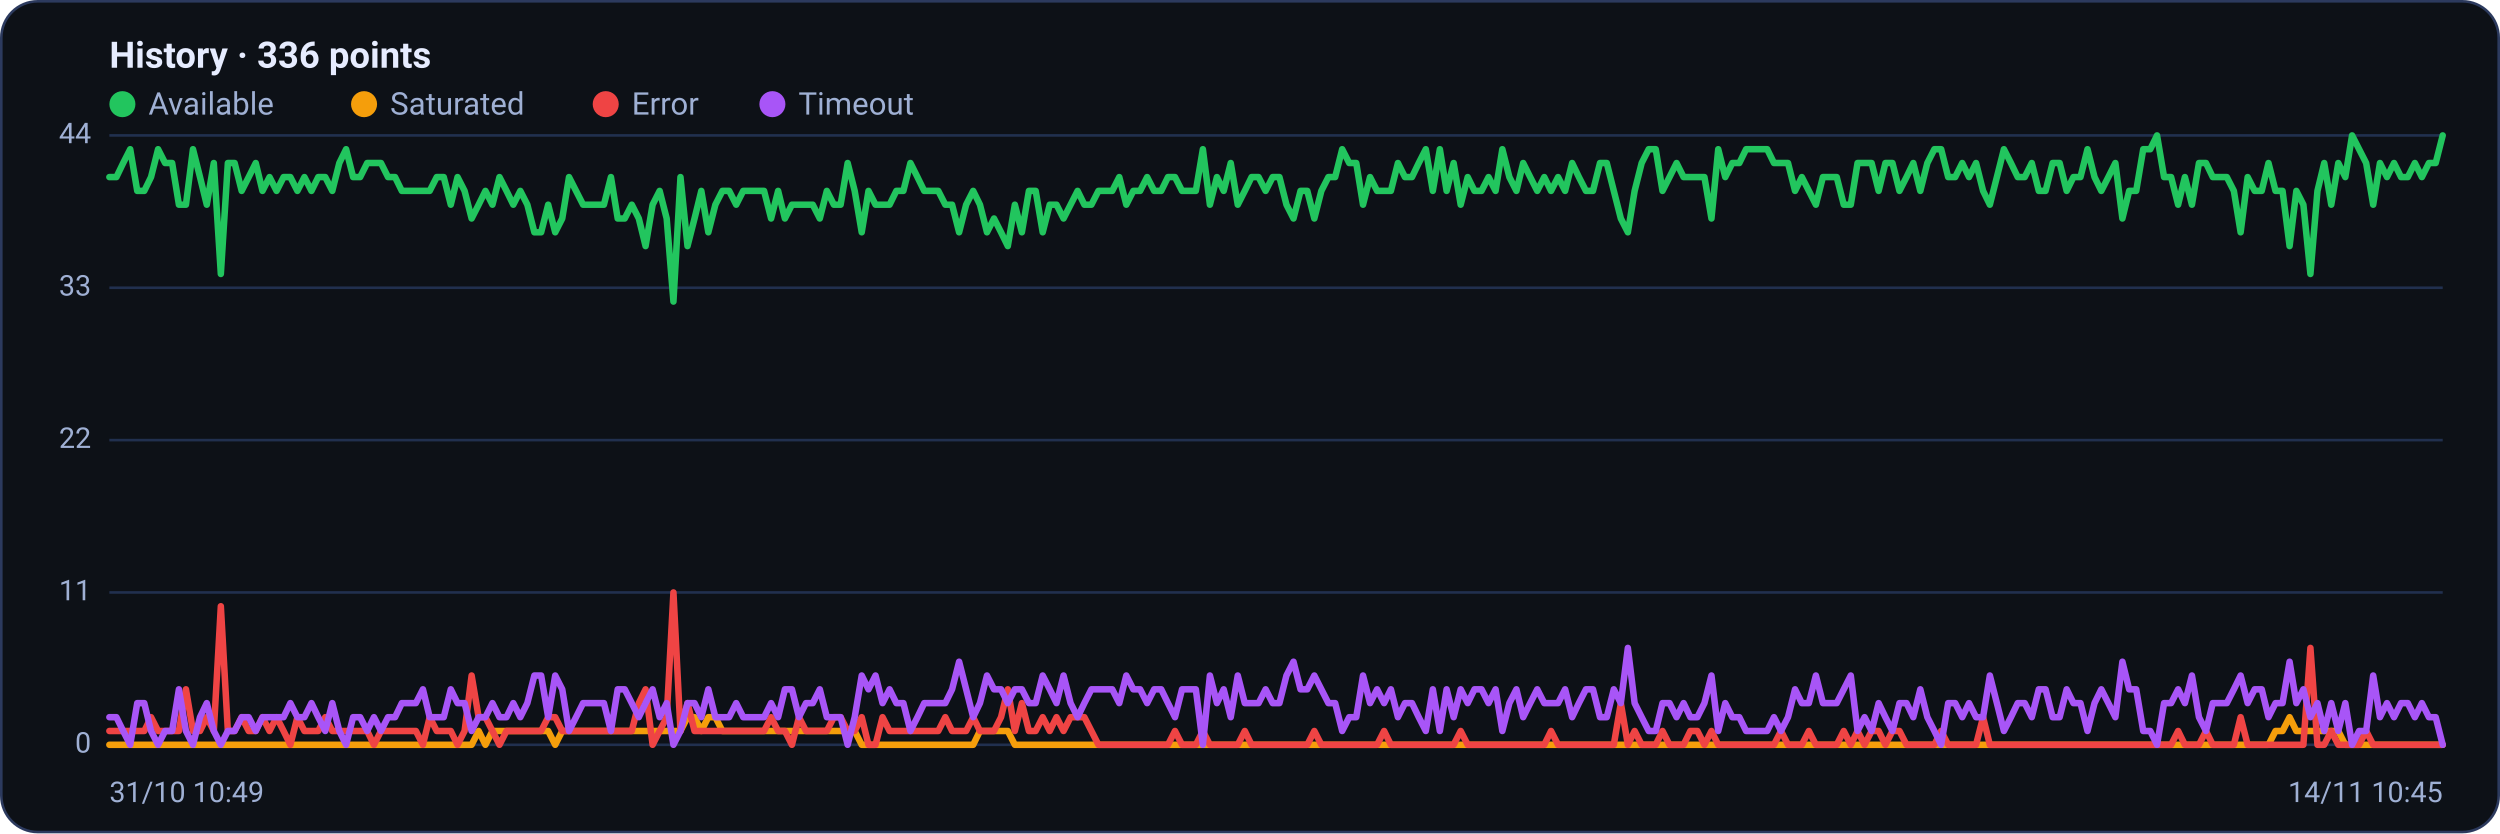
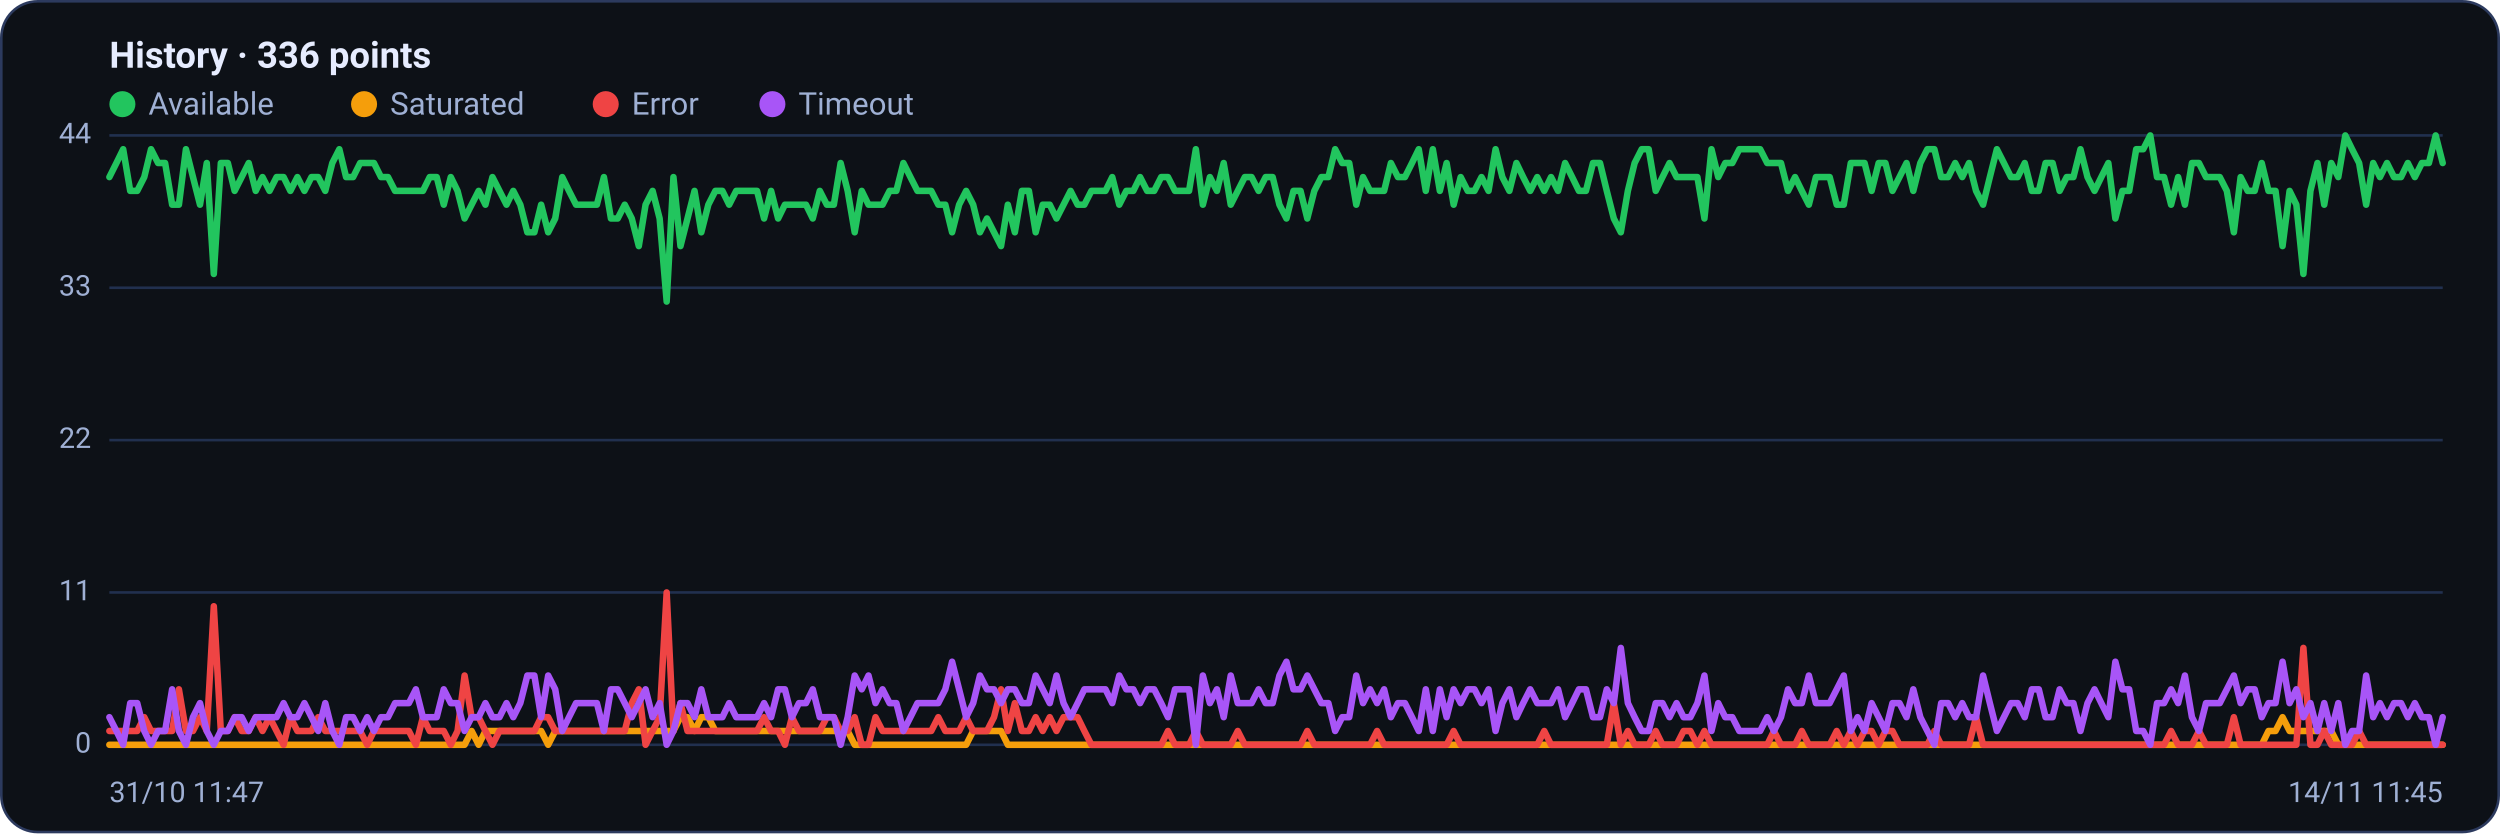
<svg xmlns="http://www.w3.org/2000/svg" viewBox="0 0 960 320" width="960" height="320" font-family="Segoe UI, system-ui, -apple-system, Roboto, Helvetica, Arial, sans-serif" role="img" aria-label="Availability history per region">
  <rect x="0.5" y="0.5" width="959" height="319" rx="14" fill="#0d1117" stroke="#2c3a5e" />
  <text x="42" y="26" font-size="14" font-weight="600" fill="#e6ecff">History · 336 points</text>
  <circle cx="47" cy="40" r="5" fill="#22c55e" />
  <text x="57" y="44" font-size="12" fill="#9fb0d4">Available</text>
  <circle cx="139.8" cy="40" r="5" fill="#f59e0b" />
  <text x="149.8" y="44" font-size="12" fill="#9fb0d4">Saturated</text>
  <circle cx="232.6" cy="40" r="5" fill="#ef4444" />
  <text x="242.6" y="44" font-size="12" fill="#9fb0d4">Error</text>
  <circle cx="296.6" cy="40" r="5" fill="#a855f7" />
  <text x="306.6" y="44" font-size="12" fill="#9fb0d4">Timeout</text>
  <line x1="42" y1="286.0" x2="938" y2="286.0" stroke="#21304f" stroke-width="1" />
  <text x="35" y="289.0" text-anchor="end" font-size="11" fill="#9fb0d4">0</text>
  <line x1="42" y1="227.5" x2="938" y2="227.5" stroke="#21304f" stroke-width="1" />
  <text x="35" y="230.5" text-anchor="end" font-size="11" fill="#9fb0d4">11</text>
  <line x1="42" y1="169.0" x2="938" y2="169.0" stroke="#21304f" stroke-width="1" />
  <text x="35" y="172.0" text-anchor="end" font-size="11" fill="#9fb0d4">22</text>
  <line x1="42" y1="110.5" x2="938" y2="110.5" stroke="#21304f" stroke-width="1" />
  <text x="35" y="113.5" text-anchor="end" font-size="11" fill="#9fb0d4">33</text>
  <line x1="42" y1="52.0" x2="938" y2="52.0" stroke="#21304f" stroke-width="1" />
  <text x="35" y="55.0" text-anchor="end" font-size="11" fill="#9fb0d4">44</text>
-   <polyline fill="none" stroke="#22c55e" stroke-width="2.5" stroke-linejoin="round" stroke-linecap="round" points="42.0,68.0 44.7,68.0 47.3,62.6 50.0,57.3 52.7,73.3 55.4,73.3 58.0,68.0 60.7,57.3 63.4,62.6 66.1,62.6 68.7,78.6 71.4,78.6 74.1,57.3 76.8,68.0 79.4,78.6 82.1,62.6 84.8,105.2 87.5,62.6 90.1,62.6 92.8,73.3 95.5,68.0 98.2,62.6 100.8,73.3 103.5,68.0 106.2,73.3 108.9,68.0 111.5,68.0 114.2,73.3 116.9,68.0 119.6,73.3 122.2,68.0 124.9,68.0 127.6,73.3 130.3,62.6 132.9,57.3 135.6,68.0 138.3,68.0 141.0,62.6 143.6,62.6 146.3,62.6 149.0,68.0 151.7,68.0 154.3,73.3 157.0,73.3 159.7,73.3 162.4,73.3 165.0,73.3 167.7,68.0 170.4,68.0 173.1,78.6 175.7,68.0 178.4,73.3 181.1,83.9 183.8,78.6 186.4,73.3 189.1,78.6 191.8,68.0 194.5,73.3 197.1,78.6 199.8,73.3 202.5,78.6 205.2,89.2 207.8,89.2 210.5,78.6 213.2,89.2 215.9,83.9 218.5,68.0 221.2,73.3 223.9,78.6 226.5,78.6 229.2,78.6 231.9,78.6 234.6,68.0 237.2,83.9 239.9,83.9 242.6,78.6 245.3,83.9 247.9,94.5 250.6,78.6 253.3,73.3 256.0,83.9 258.6,115.8 261.3,68.0 264.0,94.5 266.7,83.9 269.3,73.3 272.0,89.2 274.7,78.6 277.4,73.3 280.0,73.3 282.7,78.6 285.4,73.3 288.1,73.3 290.7,73.3 293.4,73.3 296.1,83.9 298.8,73.3 301.4,83.9 304.1,78.6 306.8,78.6 309.5,78.6 312.1,78.6 314.8,83.9 317.5,73.3 320.2,78.6 322.8,78.6 325.5,62.6 328.2,73.3 330.9,89.2 333.5,73.3 336.2,78.6 338.9,78.6 341.6,78.6 344.2,73.3 346.9,73.3 349.6,62.6 352.3,68.0 354.9,73.3 357.6,73.3 360.3,73.3 363.0,78.6 365.6,78.6 368.3,89.2 371.0,78.6 373.7,73.3 376.3,78.6 379.0,89.2 381.7,83.9 384.4,89.2 387.0,94.5 389.7,78.6 392.4,89.2 395.1,73.3 397.7,73.3 400.4,89.2 403.1,78.6 405.7,78.6 408.4,83.9 411.1,78.6 413.8,73.3 416.4,78.6 419.1,78.6 421.8,73.3 424.5,73.3 427.1,73.3 429.8,68.0 432.5,78.6 435.2,73.3 437.8,73.3 440.5,68.0 443.2,73.3 445.9,73.3 448.5,68.0 451.2,68.0 453.9,73.3 456.6,73.3 459.2,73.3 461.9,57.3 464.6,78.6 467.3,68.0 469.9,73.3 472.6,62.6 475.3,78.6 478.0,73.3 480.6,68.0 483.3,68.0 486.0,73.3 488.7,68.0 491.3,68.0 494.0,78.6 496.7,83.9 499.4,73.3 502.0,73.3 504.7,83.9 507.4,73.3 510.1,68.0 512.7,68.0 515.4,57.3 518.1,62.6 520.8,62.6 523.4,78.6 526.1,68.0 528.8,73.3 531.5,73.3 534.1,73.3 536.8,62.6 539.5,68.0 542.2,68.0 544.8,62.6 547.5,57.3 550.2,73.3 552.9,57.3 555.5,73.3 558.2,62.6 560.9,78.6 563.6,68.0 566.2,73.3 568.9,73.3 571.6,68.0 574.3,73.3 576.9,57.3 579.6,68.0 582.3,73.3 584.9,62.6 587.6,68.0 590.3,73.3 593.0,68.0 595.6,73.3 598.3,68.0 601.0,73.3 603.7,62.6 606.3,68.0 609.0,73.3 611.7,73.3 614.4,62.6 617.0,62.6 619.7,73.3 622.4,83.9 625.1,89.2 627.7,73.3 630.4,62.6 633.1,57.3 635.8,57.3 638.4,73.3 641.1,68.0 643.8,62.6 646.5,68.0 649.1,68.0 651.8,68.0 654.5,68.0 657.2,83.9 659.8,57.3 662.5,68.0 665.2,62.6 667.9,62.6 670.5,57.3 673.2,57.3 675.9,57.3 678.6,57.3 681.2,62.6 683.9,62.6 686.6,62.6 689.3,73.3 691.9,68.0 694.6,73.3 697.3,78.6 700.0,68.0 702.6,68.0 705.3,68.0 708.0,78.6 710.7,78.6 713.3,62.6 716.0,62.6 718.7,62.6 721.4,73.3 724.0,62.6 726.7,62.6 729.4,73.3 732.1,68.0 734.7,62.6 737.4,73.3 740.1,62.6 742.8,57.3 745.4,57.3 748.1,68.0 750.8,68.0 753.5,62.6 756.1,68.0 758.8,62.6 761.5,73.3 764.1,78.6 766.8,68.0 769.5,57.3 772.2,62.6 774.8,68.0 777.5,68.0 780.2,62.6 782.9,73.3 785.5,73.3 788.2,62.6 790.9,62.6 793.6,73.3 796.2,68.0 798.9,68.0 801.6,57.3 804.3,68.0 806.9,73.3 809.6,68.0 812.3,62.6 815.0,83.9 817.6,73.3 820.3,73.3 823.0,57.3 825.7,57.3 828.3,52.0 831.0,68.0 833.7,68.0 836.4,78.6 839.0,68.0 841.7,78.6 844.4,62.6 847.1,62.6 849.7,68.0 852.4,68.0 855.1,68.0 857.8,73.3 860.4,89.2 863.1,68.0 865.8,73.3 868.5,73.3 871.1,62.6 873.8,73.3 876.5,73.3 879.2,94.5 881.8,73.3 884.5,78.6 887.2,105.2 889.9,73.3 892.5,62.6 895.2,78.6 897.9,62.6 900.6,68.0 903.2,52.0 905.9,57.3 908.6,62.6 911.3,78.6 913.9,62.6 916.6,68.0 919.3,62.6 922.0,68.0 924.6,68.0 927.3,62.6 930.0,68.0 932.7,62.6 935.3,62.6 938.0,52.0" />
-   <polyline fill="none" stroke="#f59e0b" stroke-width="2.5" stroke-linejoin="round" stroke-linecap="round" points="42.0,286.0 44.7,286.0 47.3,286.0 50.0,286.0 52.7,286.0 55.4,286.0 58.0,286.0 60.7,286.0 63.4,286.0 66.1,286.0 68.7,286.0 71.4,286.0 74.1,286.0 76.8,286.0 79.4,286.0 82.1,286.0 84.8,286.0 87.5,286.0 90.1,286.0 92.8,286.0 95.5,286.0 98.2,286.0 100.8,286.0 103.5,286.0 106.2,286.0 108.9,286.0 111.5,286.0 114.2,286.0 116.9,286.0 119.6,286.0 122.2,286.0 124.9,286.0 127.6,286.0 130.3,286.0 132.9,286.0 135.6,286.0 138.3,286.0 141.0,286.0 143.6,286.0 146.3,286.0 149.0,286.0 151.7,286.0 154.3,286.0 157.0,286.0 159.7,286.0 162.4,286.0 165.0,286.0 167.7,286.0 170.4,286.0 173.1,286.0 175.7,286.0 178.4,286.0 181.1,286.0 183.8,280.7 186.4,286.0 189.1,280.7 191.8,280.7 194.5,280.7 197.1,280.7 199.8,280.7 202.5,280.7 205.2,280.7 207.8,280.7 210.5,280.7 213.2,286.0 215.9,280.7 218.5,280.7 221.2,280.7 223.9,280.7 226.5,280.7 229.2,280.7 231.9,280.7 234.6,280.7 237.2,280.7 239.9,280.7 242.6,280.7 245.3,280.7 247.9,280.7 250.6,280.7 253.3,280.7 256.0,280.7 258.6,280.7 261.3,280.7 264.0,275.4 266.7,275.4 269.3,280.7 272.0,275.4 274.7,275.4 277.4,280.7 280.0,280.7 282.7,280.7 285.4,280.7 288.1,280.7 290.7,280.7 293.4,280.7 296.1,280.7 298.8,280.7 301.4,280.7 304.1,280.7 306.8,280.7 309.5,280.7 312.1,280.7 314.8,280.7 317.5,280.7 320.2,280.7 322.8,280.7 325.5,280.7 328.2,280.7 330.9,286.0 333.5,286.0 336.2,286.0 338.9,286.0 341.6,286.0 344.2,286.0 346.9,286.0 349.6,286.0 352.3,286.0 354.9,286.0 357.6,286.0 360.3,286.0 363.0,286.0 365.6,286.0 368.3,286.0 371.0,286.0 373.7,286.0 376.3,280.7 379.0,280.7 381.7,280.7 384.4,280.7 387.0,280.7 389.7,286.0 392.4,286.0 395.1,286.0 397.7,286.0 400.4,286.0 403.1,286.0 405.7,286.0 408.4,286.0 411.1,286.0 413.8,286.0 416.4,286.0 419.1,286.0 421.8,286.0 424.5,286.0 427.1,286.0 429.8,286.0 432.5,286.0 435.2,286.0 437.8,286.0 440.5,286.0 443.2,286.0 445.9,286.0 448.5,286.0 451.2,286.0 453.9,286.0 456.6,286.0 459.2,286.0 461.9,286.0 464.6,286.0 467.3,286.0 469.9,286.0 472.6,286.0 475.3,286.0 478.0,286.0 480.6,286.0 483.3,286.0 486.0,286.0 488.7,286.0 491.3,286.0 494.0,286.0 496.7,286.0 499.4,286.0 502.0,286.0 504.7,286.0 507.4,286.0 510.1,286.0 512.7,286.0 515.4,286.0 518.1,286.0 520.8,286.0 523.4,286.0 526.1,286.0 528.8,286.0 531.5,286.0 534.1,286.0 536.8,286.0 539.5,286.0 542.2,286.0 544.8,286.0 547.5,286.0 550.2,286.0 552.9,286.0 555.5,286.0 558.2,286.0 560.9,286.0 563.6,286.0 566.2,286.0 568.9,286.0 571.6,286.0 574.3,286.0 576.9,286.0 579.6,286.0 582.3,286.0 584.9,286.0 587.6,286.0 590.3,286.0 593.0,286.0 595.6,286.0 598.3,286.0 601.0,286.0 603.7,286.0 606.3,286.0 609.0,286.0 611.7,286.0 614.4,286.0 617.0,286.0 619.7,286.0 622.4,286.0 625.1,286.0 627.7,286.0 630.4,286.0 633.1,286.0 635.8,286.0 638.4,286.0 641.1,286.0 643.8,286.0 646.5,286.0 649.1,286.0 651.8,286.0 654.5,286.0 657.2,286.0 659.8,286.0 662.5,286.0 665.2,286.0 667.9,286.0 670.5,286.0 673.2,286.0 675.9,286.0 678.6,286.0 681.2,286.0 683.9,286.0 686.6,286.0 689.3,286.0 691.9,286.0 694.6,286.0 697.3,286.0 700.0,286.0 702.6,286.0 705.3,286.0 708.0,286.0 710.7,286.0 713.3,286.0 716.0,286.0 718.7,286.0 721.4,286.0 724.0,286.0 726.7,286.0 729.4,286.0 732.1,286.0 734.7,286.0 737.4,286.0 740.1,286.0 742.8,286.0 745.4,286.0 748.1,286.0 750.8,286.0 753.5,286.0 756.1,286.0 758.8,286.0 761.5,286.0 764.1,286.0 766.8,286.0 769.5,286.0 772.2,286.0 774.8,286.0 777.5,286.0 780.2,286.0 782.9,286.0 785.5,286.0 788.2,286.0 790.9,286.0 793.6,286.0 796.2,286.0 798.9,286.0 801.6,286.0 804.3,286.0 806.9,286.0 809.6,286.0 812.3,286.0 815.0,286.0 817.6,286.0 820.3,286.0 823.0,286.0 825.7,286.0 828.3,286.0 831.0,286.0 833.7,286.0 836.4,286.0 839.0,286.0 841.7,286.0 844.4,286.0 847.1,286.0 849.7,286.0 852.4,286.0 855.1,286.0 857.8,286.0 860.4,286.0 863.1,286.0 865.8,286.0 868.5,286.0 871.1,286.0 873.8,280.7 876.5,280.7 879.2,275.4 881.8,280.7 884.5,280.7 887.2,280.7 889.9,280.7 892.5,280.7 895.2,280.7 897.9,280.7 900.6,286.0 903.2,286.0 905.9,286.0 908.6,286.0 911.3,286.0 913.9,286.0 916.6,286.0 919.3,286.0 922.0,286.0 924.6,286.0 927.3,286.0 930.0,286.0 932.7,286.0 935.3,286.0 938.0,286.0" />
-   <polyline fill="none" stroke="#ef4444" stroke-width="2.5" stroke-linejoin="round" stroke-linecap="round" points="42.0,280.7 44.7,280.7 47.3,280.7 50.0,280.7 52.7,280.7 55.4,280.7 58.0,275.4 60.7,280.7 63.4,280.7 66.1,280.7 68.7,280.7 71.4,264.7 74.1,280.7 76.8,280.7 79.4,275.4 82.1,280.7 84.8,232.8 87.5,280.7 90.1,280.7 92.8,275.4 95.5,280.7 98.2,280.7 100.8,275.4 103.5,280.7 106.2,275.4 108.9,280.7 111.5,286.0 114.2,275.4 116.9,280.7 119.6,280.7 122.2,280.7 124.9,275.4 127.6,280.7 130.3,280.7 132.9,280.7 135.6,280.7 138.3,280.7 141.0,280.7 143.6,286.0 146.3,280.7 149.0,280.7 151.7,280.7 154.3,280.7 157.0,280.7 159.7,280.7 162.4,286.0 165.0,275.4 167.7,280.7 170.4,280.7 173.1,280.7 175.7,286.0 178.4,280.7 181.1,259.4 183.8,275.4 186.4,275.4 189.1,280.7 191.8,286.0 194.5,280.7 197.1,280.7 199.8,280.7 202.5,280.7 205.2,280.7 207.8,280.7 210.5,275.4 213.2,275.4 215.9,280.7 218.5,280.7 221.2,280.7 223.9,280.7 226.5,280.7 229.2,280.7 231.9,280.7 234.6,280.7 237.2,280.7 239.9,280.7 242.6,280.7 245.3,270.0 247.9,264.7 250.6,286.0 253.3,280.7 256.0,275.4 258.6,227.5 261.3,280.7 264.0,270.0 266.7,280.7 269.3,280.7 272.0,280.7 274.7,280.7 277.4,280.7 280.0,280.7 282.7,280.7 285.4,280.7 288.1,280.7 290.7,280.7 293.4,280.7 296.1,275.4 298.8,280.7 301.4,280.7 304.1,286.0 306.8,275.4 309.5,280.7 312.1,280.7 314.8,280.7 317.5,280.7 320.2,275.4 322.8,275.4 325.5,280.7 328.2,280.7 330.9,275.4 333.5,286.0 336.2,286.0 338.9,275.4 341.6,280.7 344.2,280.7 346.9,280.7 349.6,280.7 352.3,280.7 354.9,280.7 357.6,280.7 360.3,280.7 363.0,275.4 365.6,280.7 368.3,280.7 371.0,280.7 373.7,275.4 376.3,280.7 379.0,280.7 381.7,280.7 384.4,275.4 387.0,264.7 389.7,280.7 392.4,270.0 395.1,280.7 397.7,280.7 400.4,275.4 403.1,280.7 405.7,275.4 408.4,280.7 411.1,275.4 413.8,275.4 416.4,275.4 419.1,280.7 421.8,286.0 424.5,286.0 427.1,286.0 429.8,286.0 432.5,286.0 435.2,286.0 437.8,286.0 440.5,286.0 443.2,286.0 445.9,286.0 448.5,286.0 451.2,280.7 453.9,286.0 456.6,286.0 459.2,286.0 461.9,280.7 464.6,286.0 467.3,286.0 469.9,286.0 472.6,286.0 475.3,286.0 478.0,280.7 480.6,286.0 483.3,286.0 486.0,286.0 488.7,286.0 491.3,286.0 494.0,286.0 496.7,286.0 499.4,286.0 502.0,286.0 504.7,280.7 507.4,286.0 510.1,286.0 512.7,286.0 515.4,286.0 518.1,286.0 520.8,286.0 523.4,286.0 526.1,286.0 528.8,286.0 531.5,280.7 534.1,286.0 536.8,286.0 539.5,286.0 542.2,286.0 544.8,286.0 547.5,286.0 550.2,286.0 552.9,286.0 555.5,286.0 558.2,286.0 560.9,280.7 563.6,286.0 566.2,286.0 568.9,286.0 571.6,286.0 574.3,286.0 576.9,286.0 579.6,286.0 582.3,286.0 584.9,286.0 587.6,286.0 590.3,286.0 593.0,286.0 595.6,280.7 598.3,286.0 601.0,286.0 603.7,286.0 606.3,286.0 609.0,286.0 611.7,286.0 614.4,286.0 617.0,286.0 619.7,286.0 622.4,270.0 625.1,286.0 627.7,280.7 630.4,286.0 633.1,286.0 635.8,286.0 638.4,280.7 641.1,286.0 643.8,286.0 646.5,286.0 649.1,280.7 651.8,280.7 654.5,286.0 657.2,280.7 659.8,286.0 662.5,286.0 665.2,286.0 667.9,286.0 670.5,286.0 673.2,286.0 675.9,286.0 678.6,286.0 681.2,286.0 683.9,280.7 686.6,286.0 689.3,286.0 691.9,286.0 694.6,280.7 697.3,286.0 700.0,286.0 702.6,286.0 705.3,286.0 708.0,280.7 710.7,286.0 713.3,280.7 716.0,286.0 718.7,280.7 721.4,280.7 724.0,286.0 726.7,280.7 729.4,280.7 732.1,286.0 734.7,286.0 737.4,286.0 740.1,286.0 742.8,286.0 745.4,280.7 748.1,286.0 750.8,286.0 753.5,286.0 756.1,286.0 758.8,286.0 761.5,275.4 764.1,286.0 766.8,286.0 769.5,286.0 772.2,286.0 774.8,286.0 777.5,286.0 780.2,286.0 782.9,286.0 785.5,286.0 788.2,286.0 790.9,286.0 793.6,286.0 796.2,286.0 798.9,286.0 801.6,286.0 804.3,286.0 806.9,286.0 809.6,286.0 812.3,286.0 815.0,286.0 817.6,286.0 820.3,286.0 823.0,286.0 825.7,286.0 828.3,286.0 831.0,286.0 833.7,286.0 836.4,280.7 839.0,286.0 841.7,286.0 844.4,286.0 847.1,280.7 849.7,286.0 852.4,286.0 855.1,286.0 857.8,286.0 860.4,275.4 863.1,286.0 865.8,286.0 868.5,286.0 871.1,286.0 873.8,286.0 876.5,286.0 879.2,286.0 881.8,286.0 884.5,286.0 887.2,248.8 889.9,286.0 892.5,286.0 895.2,280.7 897.9,286.0 900.6,286.0 903.2,286.0 905.9,286.0 908.6,280.7 911.3,286.0 913.9,286.0 916.6,286.0 919.3,286.0 922.0,286.0 924.6,286.0 927.3,286.0 930.0,286.0 932.7,286.0 935.3,286.0 938.0,286.0" />
-   <polyline fill="none" stroke="#a855f7" stroke-width="2.5" stroke-linejoin="round" stroke-linecap="round" points="42.0,275.4 44.7,275.4 47.3,280.7 50.0,286.0 52.7,270.0 55.4,270.0 58.0,280.7 60.7,286.0 63.4,280.7 66.1,280.7 68.7,264.7 71.4,280.7 74.1,286.0 76.8,275.4 79.4,270.0 82.1,280.7 84.8,286.0 87.5,280.7 90.1,280.7 92.8,275.4 95.5,275.4 98.2,280.7 100.8,275.4 103.5,275.4 106.2,275.4 108.9,275.4 111.5,270.0 114.2,275.4 116.9,275.4 119.6,270.0 122.2,275.4 124.9,280.7 127.6,270.0 130.3,280.7 132.9,286.0 135.6,275.4 138.3,275.4 141.0,280.7 143.6,275.4 146.3,280.7 149.0,275.4 151.7,275.4 154.3,270.0 157.0,270.0 159.7,270.0 162.4,264.7 165.0,275.4 167.7,275.4 170.4,275.4 173.1,264.7 175.7,270.0 178.4,270.0 181.1,280.7 183.8,275.4 186.4,275.4 189.1,270.0 191.8,275.4 194.5,275.4 197.1,270.0 199.8,275.4 202.5,270.0 205.2,259.4 207.8,259.4 210.5,275.4 213.2,259.4 215.9,264.7 218.5,280.7 221.2,275.4 223.9,270.0 226.5,270.0 229.2,270.0 231.9,270.0 234.6,280.7 237.2,264.7 239.9,264.7 242.6,270.0 245.3,275.4 247.9,270.0 250.6,264.7 253.3,275.4 256.0,270.0 258.6,286.0 261.3,280.7 264.0,270.0 266.7,270.0 269.3,275.4 272.0,264.7 274.7,275.4 277.4,275.4 280.0,275.4 282.7,270.0 285.4,275.4 288.1,275.4 290.7,275.4 293.4,275.4 296.1,270.0 298.8,275.4 301.4,264.7 304.1,264.7 306.8,275.4 309.5,270.0 312.1,270.0 314.8,264.7 317.5,275.4 320.2,275.4 322.8,275.4 325.5,286.0 328.2,275.4 330.9,259.4 333.5,264.7 336.2,259.4 338.9,270.0 341.6,264.7 344.2,270.0 346.9,270.0 349.6,280.7 352.3,275.4 354.9,270.0 357.6,270.0 360.3,270.0 363.0,270.0 365.6,264.7 368.3,254.1 371.0,264.7 373.7,275.4 376.3,270.0 379.0,259.4 381.7,264.7 384.4,264.7 387.0,270.0 389.7,264.7 392.4,264.7 395.1,270.0 397.7,270.0 400.4,259.4 403.1,264.7 405.7,270.0 408.4,259.4 411.1,270.0 413.8,275.4 416.4,270.0 419.1,264.7 421.8,264.7 424.5,264.7 427.1,264.7 429.8,270.0 432.5,259.4 435.2,264.7 437.8,264.7 440.5,270.0 443.2,264.7 445.9,264.7 448.5,270.0 451.2,275.4 453.9,264.7 456.6,264.7 459.2,264.7 461.9,286.0 464.6,259.4 467.3,270.0 469.9,264.7 472.6,275.4 475.3,259.4 478.0,270.0 480.6,270.0 483.3,270.0 486.0,264.7 488.7,270.0 491.3,270.0 494.0,259.4 496.7,254.1 499.4,264.7 502.0,264.7 504.7,259.4 507.4,264.7 510.1,270.0 512.7,270.0 515.4,280.7 518.1,275.4 520.8,275.4 523.4,259.4 526.1,270.0 528.8,264.7 531.5,270.0 534.1,264.7 536.8,275.4 539.5,270.0 542.2,270.0 544.8,275.4 547.5,280.7 550.2,264.7 552.9,280.7 555.5,264.7 558.2,275.4 560.9,264.7 563.6,270.0 566.2,264.7 568.9,264.7 571.6,270.0 574.3,264.7 576.9,280.7 579.6,270.0 582.3,264.7 584.9,275.4 587.6,270.0 590.3,264.7 593.0,270.0 595.6,270.0 598.3,270.0 601.0,264.7 603.7,275.4 606.3,270.0 609.0,264.7 611.7,264.7 614.4,275.4 617.0,275.4 619.7,264.7 622.4,270.0 625.1,248.8 627.7,270.0 630.4,275.4 633.1,280.7 635.8,280.7 638.4,270.0 641.1,270.0 643.8,275.4 646.5,270.0 649.1,275.4 651.8,275.4 654.5,270.0 657.2,259.4 659.8,280.7 662.5,270.0 665.2,275.4 667.9,275.4 670.5,280.7 673.2,280.7 675.9,280.7 678.6,280.7 681.2,275.4 683.9,280.7 686.6,275.4 689.3,264.7 691.9,270.0 694.6,270.0 697.3,259.4 700.0,270.0 702.6,270.0 705.3,270.0 708.0,264.7 710.7,259.4 713.3,280.7 716.0,275.4 718.7,280.7 721.4,270.0 724.0,275.4 726.7,280.7 729.4,270.0 732.1,270.0 734.7,275.4 737.4,264.7 740.1,275.4 742.8,280.7 745.4,286.0 748.1,270.0 750.8,270.0 753.5,275.4 756.1,270.0 758.8,275.4 761.5,275.4 764.1,259.4 766.8,270.0 769.5,280.7 772.2,275.4 774.8,270.0 777.5,270.0 780.2,275.4 782.9,264.7 785.5,264.7 788.2,275.4 790.9,275.4 793.6,264.7 796.2,270.0 798.9,270.0 801.6,280.7 804.3,270.0 806.9,264.7 809.6,270.0 812.3,275.4 815.0,254.1 817.6,264.7 820.3,264.7 823.0,280.7 825.7,280.7 828.3,286.0 831.0,270.0 833.7,270.0 836.4,264.7 839.0,270.0 841.7,259.4 844.4,275.4 847.1,280.7 849.7,270.0 852.4,270.0 855.1,270.0 857.8,264.7 860.4,259.4 863.1,270.0 865.8,264.7 868.5,264.7 871.1,275.4 873.8,270.0 876.5,270.0 879.2,254.1 881.8,270.0 884.5,264.7 887.2,275.4 889.9,270.0 892.5,280.7 895.2,270.0 897.9,280.7 900.6,270.0 903.2,286.0 905.9,280.7 908.6,280.7 911.3,259.4 913.9,275.4 916.6,270.0 919.3,275.4 922.0,270.0 924.6,270.0 927.3,275.4 930.0,270.0 932.7,275.4 935.3,275.4 938.0,286.0" />
-   <text x="42" y="308" font-size="11" fill="#9fb0d4">31/10 10:49</text>
-   <text x="938" y="308" text-anchor="end" font-size="11" fill="#9fb0d4">14/11 10:45</text>
+   <polyline fill="none" stroke="#22c55e" stroke-width="2.5" stroke-linejoin="round" stroke-linecap="round" points="42.0,68.0 44.7,62.6 47.3,57.3 50.0,73.3 52.7,73.3 55.4,68.0 58.0,57.3 60.7,62.6 63.4,62.6 66.1,78.6 68.7,78.6 71.4,57.3 74.1,68.0 76.8,78.6 79.4,62.6 82.1,105.2 84.8,62.6 87.5,62.6 90.1,73.3 92.8,68.0 95.5,62.6 98.2,73.3 100.8,68.0 103.5,73.3 106.2,68.0 108.9,68.0 111.5,73.3 114.2,68.0 116.9,73.3 119.6,68.0 122.2,68.0 124.9,73.3 127.6,62.6 130.3,57.3 132.9,68.0 135.6,68.0 138.3,62.6 141.0,62.6 143.6,62.6 146.3,68.0 149.0,68.0 151.7,73.3 154.3,73.3 157.0,73.3 159.7,73.3 162.4,73.3 165.0,68.0 167.7,68.0 170.4,78.6 173.1,68.0 175.7,73.3 178.4,83.9 181.1,78.6 183.8,73.3 186.4,78.6 189.1,68.0 191.8,73.3 194.5,78.6 197.1,73.3 199.8,78.6 202.5,89.2 205.2,89.2 207.8,78.6 210.5,89.2 213.2,83.9 215.9,68.0 218.5,73.3 221.2,78.6 223.9,78.6 226.5,78.6 229.2,78.6 231.9,68.0 234.6,83.9 237.2,83.9 239.9,78.6 242.6,83.9 245.3,94.5 247.9,78.6 250.6,73.3 253.3,83.9 256.0,115.8 258.6,68.0 261.3,94.5 264.0,83.9 266.7,73.3 269.3,89.2 272.0,78.6 274.7,73.3 277.4,73.3 280.0,78.6 282.7,73.3 285.4,73.3 288.1,73.3 290.7,73.3 293.4,83.9 296.1,73.3 298.8,83.9 301.4,78.6 304.1,78.6 306.8,78.6 309.5,78.6 312.1,83.9 314.8,73.3 317.5,78.6 320.2,78.6 322.8,62.6 325.5,73.3 328.2,89.2 330.9,73.3 333.5,78.6 336.2,78.6 338.9,78.6 341.6,73.3 344.2,73.3 346.9,62.6 349.6,68.0 352.3,73.3 354.9,73.3 357.6,73.3 360.3,78.6 363.0,78.6 365.6,89.2 368.3,78.6 371.0,73.3 373.7,78.6 376.3,89.2 379.0,83.9 381.7,89.2 384.4,94.5 387.0,78.6 389.7,89.2 392.4,73.3 395.1,73.3 397.7,89.2 400.4,78.6 403.1,78.6 405.7,83.9 408.4,78.6 411.1,73.3 413.8,78.6 416.4,78.6 419.1,73.3 421.8,73.3 424.5,73.3 427.1,68.0 429.8,78.6 432.5,73.3 435.2,73.3 437.8,68.0 440.5,73.3 443.2,73.3 445.9,68.0 448.5,68.0 451.2,73.3 453.9,73.3 456.6,73.3 459.2,57.3 461.9,78.6 464.6,68.0 467.3,73.3 469.9,62.6 472.6,78.6 475.3,73.3 478.0,68.0 480.6,68.0 483.3,73.3 486.0,68.0 488.7,68.0 491.3,78.6 494.0,83.9 496.7,73.3 499.4,73.3 502.0,83.9 504.7,73.3 507.4,68.0 510.1,68.0 512.7,57.3 515.4,62.6 518.1,62.6 520.8,78.6 523.4,68.0 526.1,73.3 528.8,73.3 531.5,73.3 534.1,62.6 536.8,68.0 539.5,68.0 542.2,62.6 544.8,57.3 547.5,73.3 550.2,57.3 552.9,73.3 555.5,62.6 558.2,78.6 560.9,68.0 563.6,73.3 566.2,73.3 568.9,68.0 571.6,73.3 574.3,57.3 576.9,68.0 579.6,73.3 582.3,62.6 584.9,68.0 587.6,73.3 590.3,68.0 593.0,73.3 595.6,68.0 598.3,73.3 601.0,62.6 603.7,68.0 606.3,73.3 609.0,73.3 611.7,62.6 614.4,62.6 617.0,73.3 619.7,83.9 622.4,89.2 625.1,73.3 627.7,62.6 630.4,57.3 633.1,57.3 635.8,73.3 638.4,68.0 641.1,62.6 643.8,68.0 646.5,68.0 649.1,68.0 651.8,68.0 654.5,83.9 657.2,57.3 659.8,68.0 662.5,62.6 665.2,62.6 667.9,57.3 670.5,57.3 673.2,57.3 675.9,57.3 678.6,62.6 681.2,62.6 683.9,62.6 686.6,73.3 689.3,68.0 691.9,73.3 694.6,78.6 697.3,68.0 700.0,68.0 702.6,68.0 705.3,78.6 708.0,78.6 710.7,62.6 713.3,62.6 716.0,62.6 718.7,73.3 721.4,62.6 724.0,62.6 726.7,73.3 729.4,68.0 732.1,62.6 734.7,73.3 737.4,62.6 740.1,57.3 742.8,57.3 745.4,68.0 748.1,68.0 750.8,62.6 753.5,68.0 756.1,62.6 758.8,73.3 761.5,78.6 764.1,68.0 766.8,57.3 769.5,62.6 772.2,68.0 774.8,68.0 777.5,62.6 780.2,73.3 782.9,73.3 785.5,62.6 788.2,62.6 790.9,73.3 793.6,68.0 796.2,68.0 798.9,57.3 801.6,68.0 804.3,73.3 806.9,68.0 809.6,62.6 812.3,83.9 815.0,73.3 817.6,73.3 820.3,57.3 823.0,57.3 825.7,52.0 828.3,68.0 831.0,68.0 833.7,78.6 836.4,68.0 839.0,78.6 841.7,62.6 844.4,62.6 847.1,68.0 849.7,68.0 852.4,68.0 855.1,73.3 857.8,89.2 860.4,68.0 863.1,73.3 865.8,73.3 868.5,62.6 871.1,73.3 873.8,73.3 876.5,94.5 879.2,73.3 881.8,78.6 884.5,105.2 887.2,73.3 889.9,62.6 892.5,78.6 895.2,62.6 897.9,68.0 900.6,52.0 903.2,57.3 905.9,62.6 908.6,78.6 911.3,62.6 913.9,68.0 916.6,62.6 919.3,68.0 922.0,68.0 924.6,62.6 927.3,68.0 930.0,62.6 932.7,62.6 935.3,52.0 938.0,62.6" />
+   <polyline fill="none" stroke="#f59e0b" stroke-width="2.5" stroke-linejoin="round" stroke-linecap="round" points="42.0,286.0 44.7,286.0 47.3,286.0 50.0,286.0 52.7,286.0 55.4,286.0 58.0,286.0 60.7,286.0 63.4,286.0 66.1,286.0 68.7,286.0 71.4,286.0 74.1,286.0 76.8,286.0 79.4,286.0 82.1,286.0 84.8,286.0 87.5,286.0 90.1,286.0 92.8,286.0 95.5,286.0 98.2,286.0 100.8,286.0 103.5,286.0 106.2,286.0 108.9,286.0 111.5,286.0 114.2,286.0 116.9,286.0 119.6,286.0 122.2,286.0 124.9,286.0 127.6,286.0 130.3,286.0 132.9,286.0 135.6,286.0 138.3,286.0 141.0,286.0 143.6,286.0 146.3,286.0 149.0,286.0 151.7,286.0 154.3,286.0 157.0,286.0 159.7,286.0 162.4,286.0 165.0,286.0 167.7,286.0 170.4,286.0 173.1,286.0 175.7,286.0 178.4,286.0 181.1,280.7 183.8,286.0 186.4,280.7 189.1,280.7 191.8,280.7 194.5,280.7 197.1,280.7 199.8,280.7 202.5,280.7 205.2,280.7 207.8,280.7 210.5,286.0 213.2,280.7 215.9,280.7 218.5,280.7 221.2,280.7 223.9,280.7 226.5,280.7 229.2,280.7 231.9,280.7 234.6,280.7 237.2,280.7 239.9,280.7 242.6,280.7 245.3,280.7 247.9,280.7 250.6,280.7 253.3,280.7 256.0,280.7 258.6,280.7 261.3,275.4 264.0,275.4 266.7,280.7 269.3,275.4 272.0,275.4 274.7,280.7 277.4,280.7 280.0,280.7 282.7,280.7 285.4,280.7 288.1,280.7 290.7,280.7 293.4,280.7 296.1,280.7 298.8,280.7 301.4,280.7 304.1,280.7 306.8,280.7 309.5,280.7 312.1,280.7 314.8,280.7 317.5,280.7 320.2,280.7 322.8,280.7 325.5,280.7 328.2,286.0 330.9,286.0 333.5,286.0 336.2,286.0 338.9,286.0 341.6,286.0 344.2,286.0 346.9,286.0 349.6,286.0 352.3,286.0 354.9,286.0 357.6,286.0 360.3,286.0 363.0,286.0 365.6,286.0 368.3,286.0 371.0,286.0 373.7,280.7 376.3,280.7 379.0,280.7 381.7,280.7 384.4,280.7 387.0,286.0 389.7,286.0 392.4,286.0 395.1,286.0 397.7,286.0 400.4,286.0 403.1,286.0 405.7,286.0 408.4,286.0 411.1,286.0 413.8,286.0 416.4,286.0 419.1,286.0 421.8,286.0 424.5,286.0 427.1,286.0 429.8,286.0 432.5,286.0 435.2,286.0 437.8,286.0 440.5,286.0 443.2,286.0 445.9,286.0 448.5,286.0 451.2,286.0 453.9,286.0 456.6,286.0 459.2,286.0 461.9,286.0 464.6,286.0 467.3,286.0 469.9,286.0 472.6,286.0 475.3,286.0 478.0,286.0 480.6,286.0 483.3,286.0 486.0,286.0 488.7,286.0 491.3,286.0 494.0,286.0 496.7,286.0 499.4,286.0 502.0,286.0 504.7,286.0 507.4,286.0 510.1,286.0 512.7,286.0 515.4,286.0 518.1,286.0 520.8,286.0 523.4,286.0 526.1,286.0 528.8,286.0 531.5,286.0 534.1,286.0 536.8,286.0 539.5,286.0 542.2,286.0 544.8,286.0 547.5,286.0 550.2,286.0 552.9,286.0 555.5,286.0 558.2,286.0 560.9,286.0 563.6,286.0 566.2,286.0 568.9,286.0 571.6,286.0 574.3,286.0 576.9,286.0 579.6,286.0 582.3,286.0 584.9,286.0 587.6,286.0 590.3,286.0 593.0,286.0 595.6,286.0 598.3,286.0 601.0,286.0 603.7,286.0 606.3,286.0 609.0,286.0 611.7,286.0 614.4,286.0 617.0,286.0 619.7,286.0 622.4,286.0 625.1,286.0 627.7,286.0 630.4,286.0 633.1,286.0 635.8,286.0 638.4,286.0 641.1,286.0 643.8,286.0 646.5,286.0 649.1,286.0 651.8,286.0 654.5,286.0 657.2,286.0 659.8,286.0 662.5,286.0 665.2,286.0 667.9,286.0 670.5,286.0 673.2,286.0 675.9,286.0 678.6,286.0 681.2,286.0 683.9,286.0 686.6,286.0 689.3,286.0 691.9,286.0 694.6,286.0 697.3,286.0 700.0,286.0 702.6,286.0 705.3,286.0 708.0,286.0 710.7,286.0 713.3,286.0 716.0,286.0 718.7,286.0 721.4,286.0 724.0,286.0 726.7,286.0 729.4,286.0 732.1,286.0 734.7,286.0 737.4,286.0 740.1,286.0 742.8,286.0 745.4,286.0 748.1,286.0 750.8,286.0 753.5,286.0 756.1,286.0 758.8,286.0 761.5,286.0 764.1,286.0 766.8,286.0 769.5,286.0 772.2,286.0 774.8,286.0 777.5,286.0 780.2,286.0 782.9,286.0 785.5,286.0 788.2,286.0 790.9,286.0 793.6,286.0 796.2,286.0 798.9,286.0 801.6,286.0 804.3,286.0 806.9,286.0 809.6,286.0 812.3,286.0 815.0,286.0 817.6,286.0 820.3,286.0 823.0,286.0 825.7,286.0 828.3,286.0 831.0,286.0 833.7,286.0 836.4,286.0 839.0,286.0 841.7,286.0 844.4,286.0 847.1,286.0 849.7,286.0 852.4,286.0 855.1,286.0 857.8,286.0 860.4,286.0 863.1,286.0 865.8,286.0 868.5,286.0 871.1,280.7 873.8,280.7 876.5,275.4 879.2,280.7 881.8,280.7 884.5,280.7 887.2,280.7 889.9,280.7 892.5,280.7 895.2,280.7 897.9,286.0 900.6,286.0 903.2,286.0 905.9,286.0 908.6,286.0 911.3,286.0 913.9,286.0 916.6,286.0 919.3,286.0 922.0,286.0 924.6,286.0 927.3,286.0 930.0,286.0 932.7,286.0 935.3,286.0 938.0,286.0" />
+   <polyline fill="none" stroke="#ef4444" stroke-width="2.5" stroke-linejoin="round" stroke-linecap="round" points="42.0,280.7 44.7,280.7 47.3,280.7 50.0,280.7 52.7,280.7 55.4,275.4 58.0,280.7 60.7,280.7 63.4,280.7 66.1,280.7 68.7,264.7 71.4,280.7 74.1,280.7 76.8,275.4 79.4,280.7 82.1,232.8 84.8,280.7 87.5,280.7 90.1,275.4 92.8,280.7 95.5,280.7 98.2,275.4 100.8,280.7 103.5,275.4 106.2,280.7 108.9,286.0 111.5,275.4 114.2,280.7 116.9,280.7 119.6,280.7 122.2,275.4 124.9,280.7 127.6,280.7 130.3,280.7 132.9,280.7 135.6,280.7 138.3,280.7 141.0,286.0 143.6,280.7 146.3,280.7 149.0,280.7 151.7,280.7 154.3,280.7 157.0,280.7 159.7,286.0 162.4,275.4 165.0,280.7 167.7,280.7 170.4,280.7 173.1,286.0 175.7,280.7 178.4,259.4 181.1,275.4 183.8,275.4 186.4,280.7 189.1,286.0 191.8,280.7 194.5,280.7 197.1,280.7 199.8,280.7 202.5,280.7 205.2,280.7 207.8,275.4 210.5,275.4 213.2,280.7 215.9,280.7 218.5,280.7 221.2,280.7 223.9,280.7 226.5,280.7 229.2,280.7 231.9,280.7 234.6,280.7 237.2,280.7 239.9,280.7 242.6,270.0 245.3,264.7 247.9,286.0 250.6,280.7 253.3,275.4 256.0,227.5 258.6,280.7 261.3,270.0 264.0,280.7 266.7,280.7 269.3,280.7 272.0,280.7 274.7,280.7 277.4,280.7 280.0,280.7 282.7,280.7 285.4,280.7 288.1,280.7 290.7,280.7 293.4,275.4 296.1,280.7 298.8,280.7 301.4,286.0 304.1,275.4 306.8,280.7 309.5,280.7 312.1,280.7 314.8,280.7 317.5,275.4 320.2,275.4 322.8,280.7 325.5,280.7 328.2,275.4 330.9,286.0 333.5,286.0 336.2,275.4 338.9,280.7 341.6,280.7 344.2,280.7 346.9,280.7 349.6,280.7 352.3,280.7 354.9,280.7 357.6,280.7 360.3,275.4 363.0,280.7 365.6,280.7 368.3,280.7 371.0,275.4 373.7,280.7 376.3,280.7 379.0,280.7 381.7,275.4 384.4,264.7 387.0,280.7 389.7,270.0 392.4,280.7 395.1,280.7 397.7,275.4 400.4,280.7 403.1,275.4 405.7,280.7 408.4,275.4 411.1,275.4 413.8,275.4 416.4,280.7 419.1,286.0 421.8,286.0 424.5,286.0 427.1,286.0 429.8,286.0 432.5,286.0 435.2,286.0 437.8,286.0 440.5,286.0 443.2,286.0 445.9,286.0 448.5,280.7 451.2,286.0 453.9,286.0 456.6,286.0 459.2,280.7 461.9,286.0 464.6,286.0 467.3,286.0 469.9,286.0 472.6,286.0 475.3,280.7 478.0,286.0 480.6,286.0 483.3,286.0 486.0,286.0 488.7,286.0 491.3,286.0 494.0,286.0 496.7,286.0 499.4,286.0 502.0,280.7 504.7,286.0 507.4,286.0 510.1,286.0 512.7,286.0 515.4,286.0 518.1,286.0 520.8,286.0 523.4,286.0 526.1,286.0 528.8,280.7 531.5,286.0 534.1,286.0 536.8,286.0 539.5,286.0 542.2,286.0 544.8,286.0 547.5,286.0 550.2,286.0 552.9,286.0 555.5,286.0 558.2,280.7 560.9,286.0 563.6,286.0 566.2,286.0 568.9,286.0 571.6,286.0 574.3,286.0 576.9,286.0 579.6,286.0 582.3,286.0 584.9,286.0 587.6,286.0 590.3,286.0 593.0,280.7 595.6,286.0 598.3,286.0 601.0,286.0 603.7,286.0 606.3,286.0 609.0,286.0 611.7,286.0 614.4,286.0 617.0,286.0 619.7,270.0 622.4,286.0 625.1,280.7 627.7,286.0 630.4,286.0 633.1,286.0 635.8,280.7 638.4,286.0 641.1,286.0 643.8,286.0 646.5,280.7 649.1,280.7 651.8,286.0 654.5,280.7 657.2,286.0 659.8,286.0 662.5,286.0 665.2,286.0 667.9,286.0 670.5,286.0 673.2,286.0 675.9,286.0 678.6,286.0 681.2,280.7 683.9,286.0 686.6,286.0 689.3,286.0 691.9,280.7 694.6,286.0 697.3,286.0 700.0,286.0 702.6,286.0 705.3,280.7 708.0,286.0 710.7,280.7 713.3,286.0 716.0,280.7 718.7,280.7 721.4,286.0 724.0,280.7 726.7,280.7 729.4,286.0 732.1,286.0 734.7,286.0 737.4,286.0 740.1,286.0 742.8,280.7 745.4,286.0 748.1,286.0 750.8,286.0 753.5,286.0 756.1,286.0 758.8,275.4 761.5,286.0 764.1,286.0 766.8,286.0 769.5,286.0 772.2,286.0 774.8,286.0 777.5,286.0 780.2,286.0 782.9,286.0 785.5,286.0 788.2,286.0 790.9,286.0 793.6,286.0 796.2,286.0 798.9,286.0 801.6,286.0 804.3,286.0 806.9,286.0 809.6,286.0 812.3,286.0 815.0,286.0 817.6,286.0 820.3,286.0 823.0,286.0 825.7,286.0 828.3,286.0 831.0,286.0 833.7,280.7 836.4,286.0 839.0,286.0 841.7,286.0 844.4,280.7 847.1,286.0 849.7,286.0 852.4,286.0 855.1,286.0 857.8,275.4 860.4,286.0 863.1,286.0 865.8,286.0 868.5,286.0 871.1,286.0 873.8,286.0 876.5,286.0 879.2,286.0 881.8,286.0 884.5,248.8 887.2,286.0 889.9,286.0 892.5,280.7 895.2,286.0 897.9,286.0 900.6,286.0 903.2,286.0 905.9,280.7 908.6,286.0 911.3,286.0 913.9,286.0 916.6,286.0 919.3,286.0 922.0,286.0 924.6,286.0 927.3,286.0 930.0,286.0 932.7,286.0 935.3,286.0 938.0,286.0" />
+   <polyline fill="none" stroke="#a855f7" stroke-width="2.5" stroke-linejoin="round" stroke-linecap="round" points="42.0,275.4 44.7,280.7 47.3,286.0 50.0,270.0 52.7,270.0 55.4,280.7 58.0,286.0 60.7,280.7 63.4,280.7 66.1,264.7 68.7,280.7 71.4,286.0 74.1,275.4 76.8,270.0 79.4,280.7 82.1,286.0 84.8,280.7 87.5,280.7 90.1,275.4 92.8,275.4 95.5,280.7 98.2,275.4 100.8,275.4 103.5,275.4 106.2,275.4 108.9,270.0 111.5,275.4 114.2,275.4 116.9,270.0 119.6,275.4 122.2,280.7 124.9,270.0 127.6,280.7 130.3,286.0 132.9,275.4 135.6,275.4 138.3,280.7 141.0,275.4 143.6,280.7 146.3,275.4 149.0,275.4 151.7,270.0 154.3,270.0 157.0,270.0 159.7,264.7 162.4,275.4 165.0,275.4 167.7,275.4 170.4,264.7 173.1,270.0 175.7,270.0 178.4,280.7 181.1,275.4 183.8,275.4 186.4,270.0 189.1,275.4 191.8,275.4 194.5,270.0 197.1,275.4 199.8,270.0 202.5,259.4 205.2,259.4 207.8,275.4 210.5,259.4 213.2,264.7 215.9,280.7 218.5,275.4 221.2,270.0 223.9,270.0 226.5,270.0 229.2,270.0 231.9,280.7 234.6,264.7 237.2,264.7 239.9,270.0 242.6,275.4 245.3,270.0 247.9,264.7 250.6,275.4 253.3,270.0 256.0,286.0 258.6,280.7 261.3,270.0 264.0,270.0 266.7,275.4 269.3,264.7 272.0,275.4 274.7,275.4 277.4,275.4 280.0,270.0 282.7,275.4 285.4,275.4 288.1,275.4 290.7,275.4 293.4,270.0 296.1,275.4 298.8,264.7 301.4,264.7 304.1,275.4 306.8,270.0 309.5,270.0 312.1,264.7 314.8,275.4 317.5,275.4 320.2,275.4 322.8,286.0 325.5,275.4 328.2,259.4 330.9,264.7 333.5,259.4 336.2,270.0 338.9,264.7 341.6,270.0 344.2,270.0 346.9,280.7 349.6,275.4 352.3,270.0 354.9,270.0 357.6,270.0 360.3,270.0 363.0,264.7 365.6,254.1 368.3,264.7 371.0,275.4 373.7,270.0 376.3,259.4 379.0,264.7 381.7,264.7 384.4,270.0 387.0,264.7 389.7,264.7 392.4,270.0 395.1,270.0 397.7,259.4 400.4,264.7 403.1,270.0 405.7,259.4 408.4,270.0 411.1,275.4 413.8,270.0 416.4,264.7 419.1,264.7 421.8,264.7 424.5,264.7 427.1,270.0 429.8,259.4 432.5,264.7 435.2,264.7 437.8,270.0 440.5,264.7 443.2,264.7 445.9,270.0 448.5,275.4 451.2,264.7 453.9,264.7 456.6,264.7 459.2,286.0 461.9,259.4 464.6,270.0 467.3,264.7 469.9,275.4 472.6,259.4 475.3,270.0 478.0,270.0 480.6,270.0 483.3,264.7 486.0,270.0 488.7,270.0 491.3,259.4 494.0,254.1 496.7,264.7 499.4,264.7 502.0,259.4 504.7,264.7 507.4,270.0 510.1,270.0 512.7,280.7 515.4,275.4 518.1,275.4 520.8,259.4 523.4,270.0 526.1,264.7 528.8,270.0 531.5,264.7 534.1,275.4 536.8,270.0 539.5,270.0 542.2,275.4 544.8,280.7 547.5,264.7 550.2,280.7 552.9,264.7 555.5,275.4 558.2,264.7 560.9,270.0 563.6,264.7 566.2,264.7 568.9,270.0 571.6,264.7 574.3,280.7 576.9,270.0 579.6,264.7 582.3,275.4 584.9,270.0 587.6,264.7 590.3,270.0 593.0,270.0 595.6,270.0 598.3,264.7 601.0,275.4 603.7,270.0 606.3,264.7 609.0,264.7 611.7,275.4 614.4,275.4 617.0,264.7 619.7,270.0 622.4,248.8 625.1,270.0 627.7,275.4 630.4,280.7 633.1,280.7 635.8,270.0 638.4,270.0 641.1,275.4 643.8,270.0 646.5,275.4 649.1,275.4 651.8,270.0 654.5,259.4 657.2,280.7 659.8,270.0 662.5,275.4 665.2,275.4 667.9,280.7 670.5,280.7 673.2,280.7 675.9,280.7 678.6,275.4 681.2,280.7 683.9,275.4 686.6,264.7 689.3,270.0 691.9,270.0 694.6,259.4 697.3,270.0 700.0,270.0 702.6,270.0 705.3,264.7 708.0,259.4 710.7,280.7 713.3,275.4 716.0,280.7 718.7,270.0 721.4,275.4 724.0,280.7 726.7,270.0 729.4,270.0 732.1,275.4 734.7,264.7 737.4,275.4 740.1,280.7 742.8,286.0 745.4,270.0 748.1,270.0 750.8,275.4 753.5,270.0 756.1,275.4 758.8,275.4 761.5,259.4 764.1,270.0 766.8,280.7 769.5,275.4 772.2,270.0 774.8,270.0 777.5,275.4 780.2,264.7 782.9,264.7 785.5,275.4 788.2,275.4 790.9,264.7 793.6,270.0 796.2,270.0 798.9,280.7 801.6,270.0 804.3,264.7 806.9,270.0 809.6,275.4 812.3,254.1 815.0,264.7 817.6,264.7 820.3,280.7 823.0,280.7 825.7,286.0 828.3,270.0 831.0,270.0 833.7,264.7 836.4,270.0 839.0,259.4 841.7,275.4 844.4,280.7 847.1,270.0 849.7,270.0 852.4,270.0 855.1,264.7 857.8,259.4 860.4,270.0 863.1,264.7 865.8,264.7 868.5,275.4 871.1,270.0 873.8,270.0 876.5,254.1 879.2,270.0 881.8,264.7 884.5,275.4 887.2,270.0 889.9,280.7 892.5,270.0 895.2,280.7 897.9,270.0 900.6,286.0 903.2,280.7 905.9,280.7 908.6,259.4 911.3,275.4 913.9,270.0 916.6,275.4 919.3,270.0 922.0,270.0 924.6,275.4 927.3,270.0 930.0,275.4 932.7,275.4 935.3,286.0 938.0,275.4" />
+   <text x="42" y="308" font-size="11" fill="#9fb0d4">31/10 11:47</text>
+   <text x="938" y="308" text-anchor="end" font-size="11" fill="#9fb0d4">14/11 11:45</text>
</svg>
